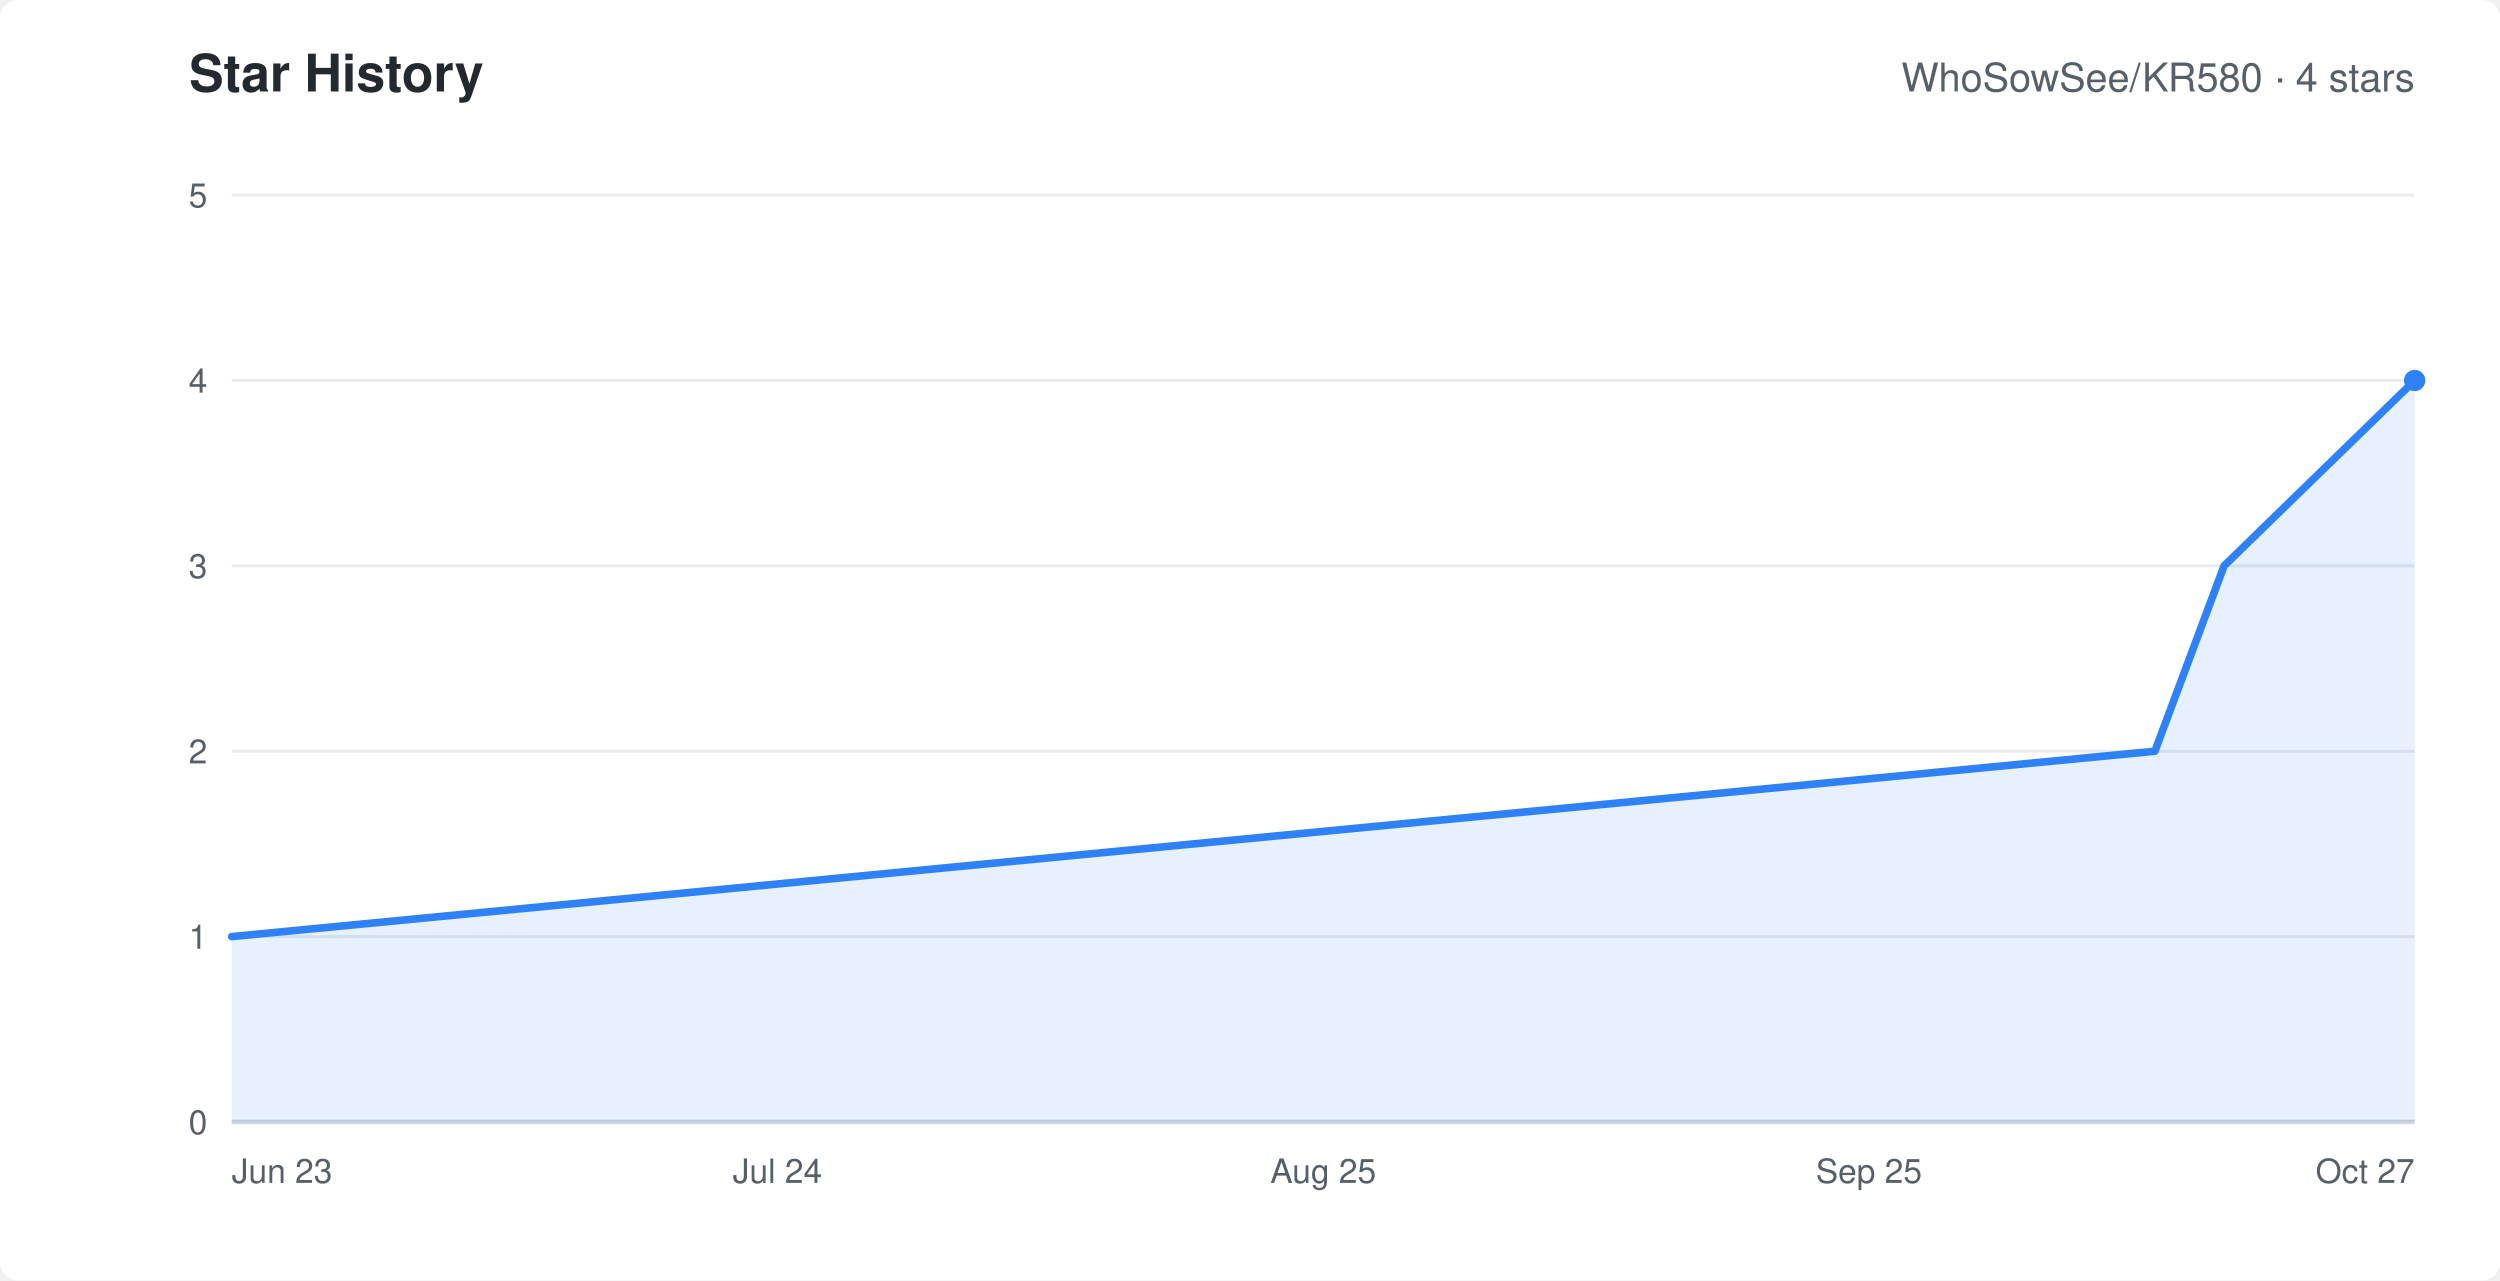
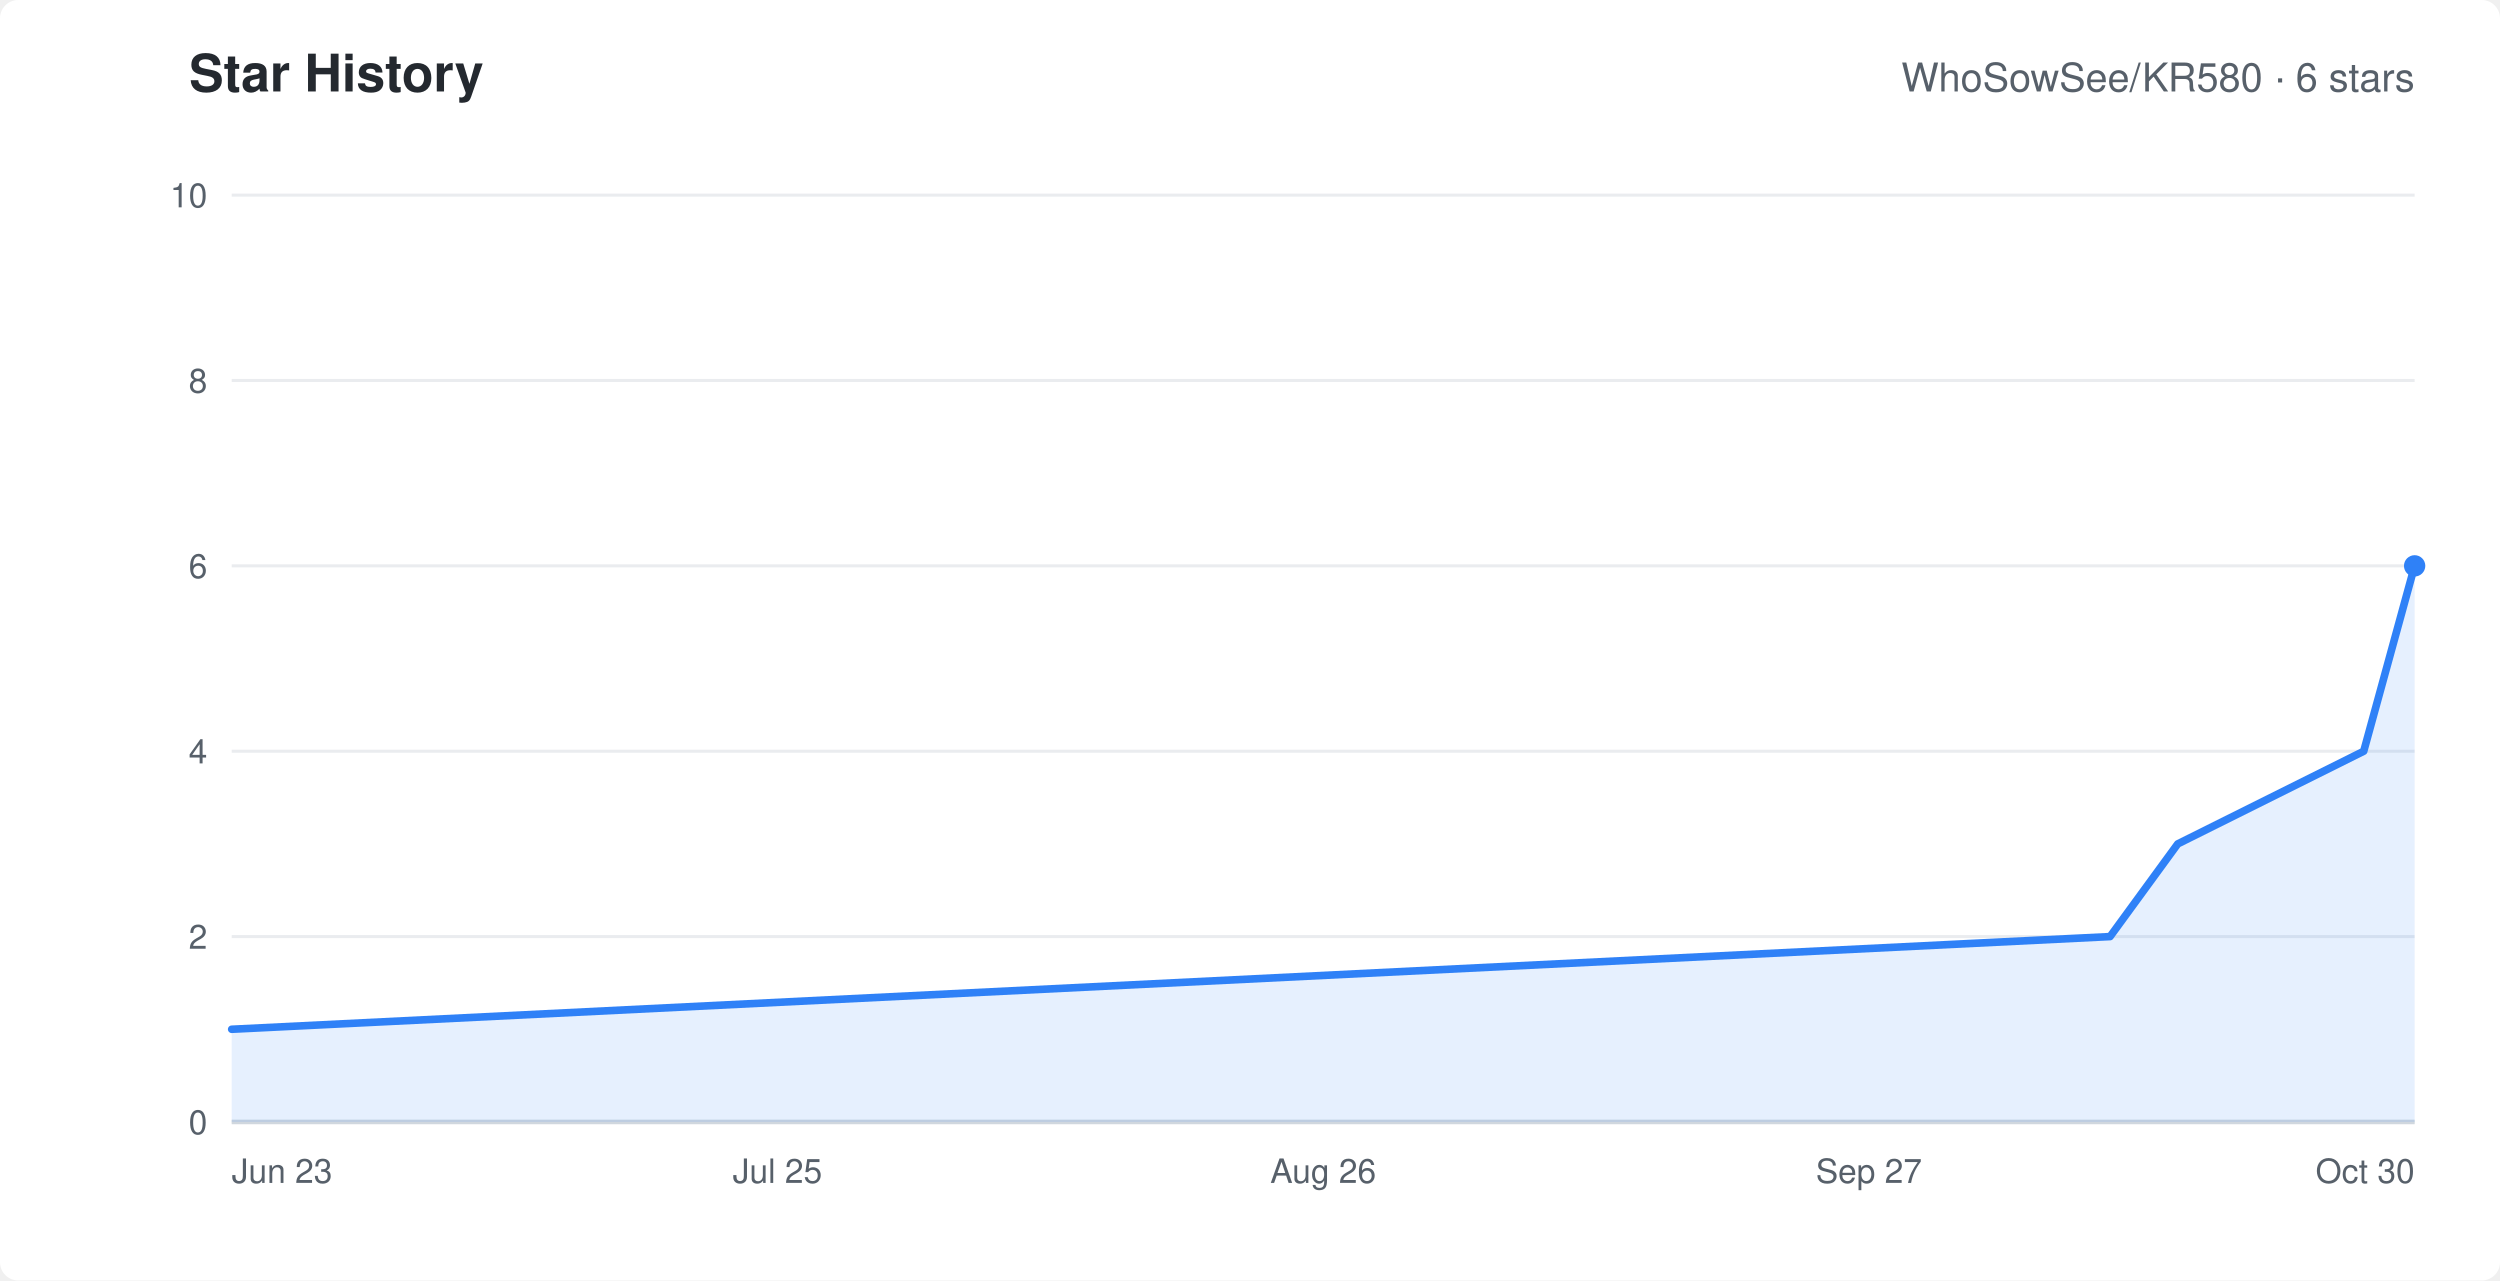
<svg xmlns="http://www.w3.org/2000/svg" width="820" height="420" viewBox="0 0 820 420" role="img" aria-labelledby="chart-title" font-family="-apple-system,Segoe UI,Helvetica,Arial,sans-serif">
  <rect width="820" height="420" rx="6" fill="#ffffff" />
  <text x="62" y="30" fill="#24292f" font-size="17" font-weight="600">Star History</text>
-   <text x="792" y="30" text-anchor="end" fill="#57606a" font-size="13">WhoSowSee/KR580 · 4 stars</text>
+   <text x="792" y="30" text-anchor="end" fill="#57606a" font-size="13">WhoSowSee/KR580 · 6 stars</text>
  <line x1="76" y1="368.0" x2="792" y2="368.0" stroke="#eaecef" />
  <text x="68" y="372.0" text-anchor="end" fill="#57606a" font-size="11">0</text>
  <line x1="76" y1="307.2" x2="792" y2="307.2" stroke="#eaecef" />
-   <text x="68" y="311.2" text-anchor="end" fill="#57606a" font-size="11">1</text>
+   <text x="68" y="311.2" text-anchor="end" fill="#57606a" font-size="11">2</text>
  <line x1="76" y1="246.4" x2="792" y2="246.4" stroke="#eaecef" />
-   <text x="68" y="250.4" text-anchor="end" fill="#57606a" font-size="11">2</text>
+   <text x="68" y="250.4" text-anchor="end" fill="#57606a" font-size="11">4</text>
  <line x1="76" y1="185.6" x2="792" y2="185.6" stroke="#eaecef" />
-   <text x="68" y="189.6" text-anchor="end" fill="#57606a" font-size="11">3</text>
+   <text x="68" y="189.6" text-anchor="end" fill="#57606a" font-size="11">6</text>
  <line x1="76" y1="124.8" x2="792" y2="124.8" stroke="#eaecef" />
-   <text x="68" y="128.8" text-anchor="end" fill="#57606a" font-size="11">4</text>
+   <text x="68" y="128.8" text-anchor="end" fill="#57606a" font-size="11">8</text>
  <line x1="76" y1="64.0" x2="792" y2="64.0" stroke="#eaecef" />
-   <text x="68" y="68.0" text-anchor="end" fill="#57606a" font-size="11">5</text>
+   <text x="68" y="68.0" text-anchor="end" fill="#57606a" font-size="11">10</text>
  <text x="76.0" y="388" text-anchor="start" fill="#57606a" font-size="11">Jun 23</text>
-   <text x="255.0" y="388" text-anchor="middle" fill="#57606a" font-size="11">Jul 24</text>
-   <text x="434.0" y="388" text-anchor="middle" fill="#57606a" font-size="11">Aug 25</text>
-   <text x="613.0" y="388" text-anchor="middle" fill="#57606a" font-size="11">Sep 25</text>
-   <text x="792.0" y="388" text-anchor="end" fill="#57606a" font-size="11">Oct 27</text>
+   <text x="255.0" y="388" text-anchor="middle" fill="#57606a" font-size="11">Jul 25</text>
+   <text x="434.0" y="388" text-anchor="middle" fill="#57606a" font-size="11">Aug 26</text>
+   <text x="613.0" y="388" text-anchor="middle" fill="#57606a" font-size="11">Sep 27</text>
+   <text x="792.0" y="388" text-anchor="end" fill="#57606a" font-size="11">Oct 30</text>
  <line x1="76" y1="368" x2="792" y2="368" stroke="#d0d7de" stroke-width="1.5" />
-   <polygon points="76,368 76.0,307.2 706.8,246.4 729.5,185.6 792.0,124.8 792.0,368" fill="#2f81f7" fill-opacity="0.12" />
-   <polyline points="76.0,307.2 706.8,246.4 729.5,185.6 792.0,124.8" fill="none" stroke="#2f81f7" stroke-width="2.5" stroke-linejoin="round" stroke-linecap="round" />
-   <circle cx="792.0" cy="124.8" r="3.5" fill="#2f81f7" />
+   <polygon points="76,368 76.0,337.6 692.1,307.2 714.3,276.8 775.3,246.4 792.0,185.6 792.0,368" fill="#2f81f7" fill-opacity="0.12" />
+   <polyline points="76.0,337.6 692.1,307.2 714.3,276.8 775.3,246.4 792.0,185.6" fill="none" stroke="#2f81f7" stroke-width="2.5" stroke-linejoin="round" stroke-linecap="round" />
+   <circle cx="792.0" cy="185.6" r="3.5" fill="#2f81f7" />
</svg>
